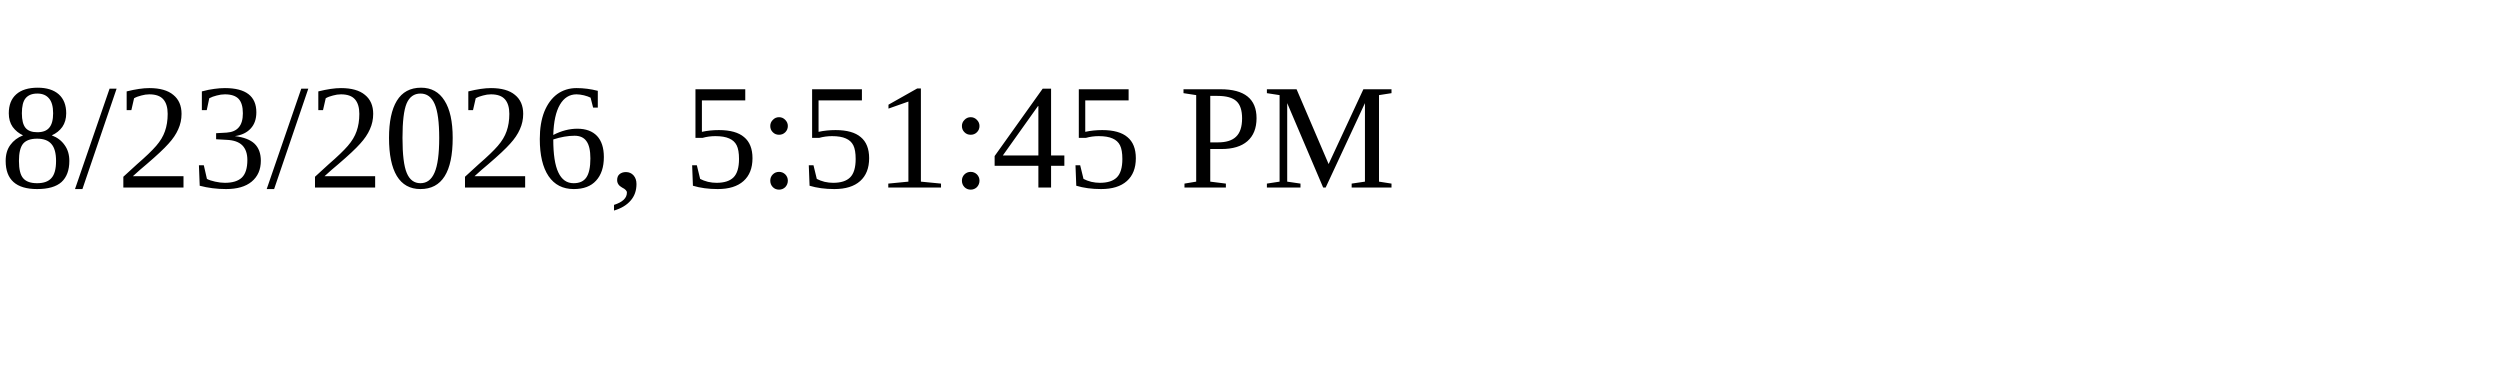
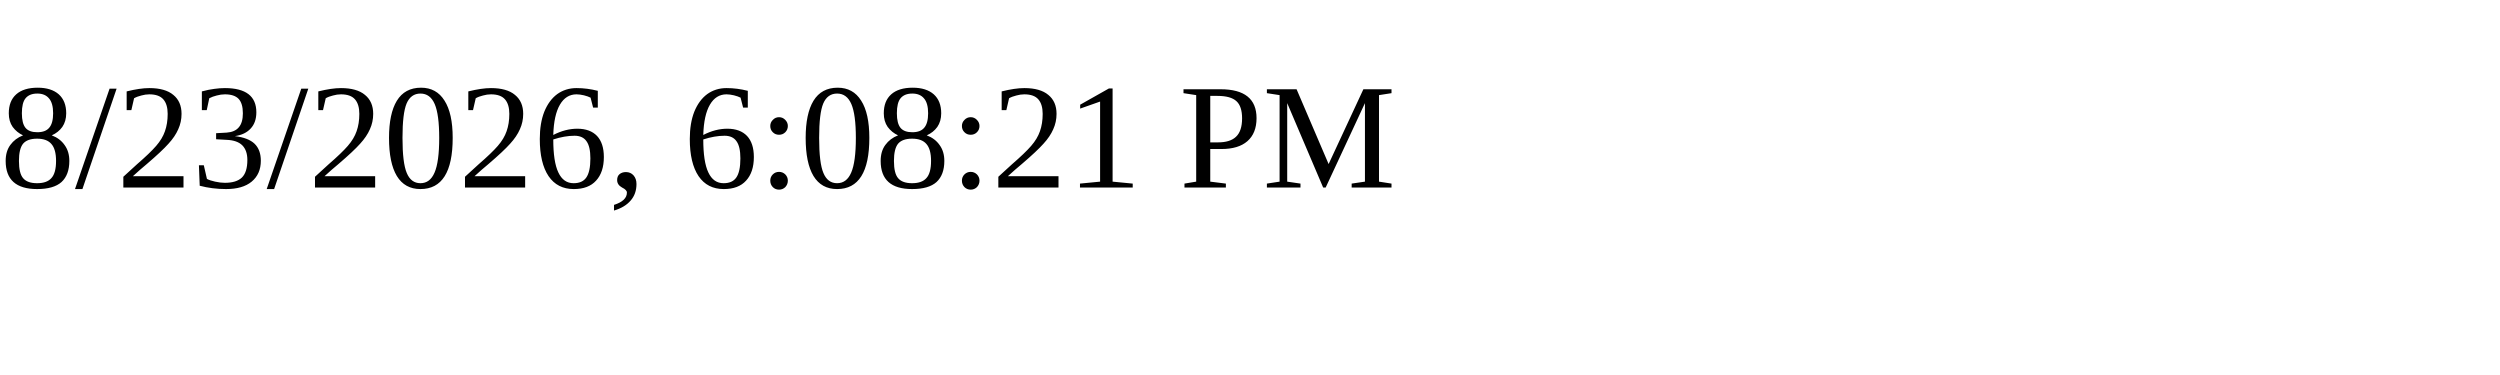
<svg xmlns="http://www.w3.org/2000/svg" height="30" width="200">
-   <text x="0" y="15">8/23/2026, 5:51:45 PM</text>
+   <text x="0" y="15">8/23/2026, 6:08:21 PM</text>
</svg>
